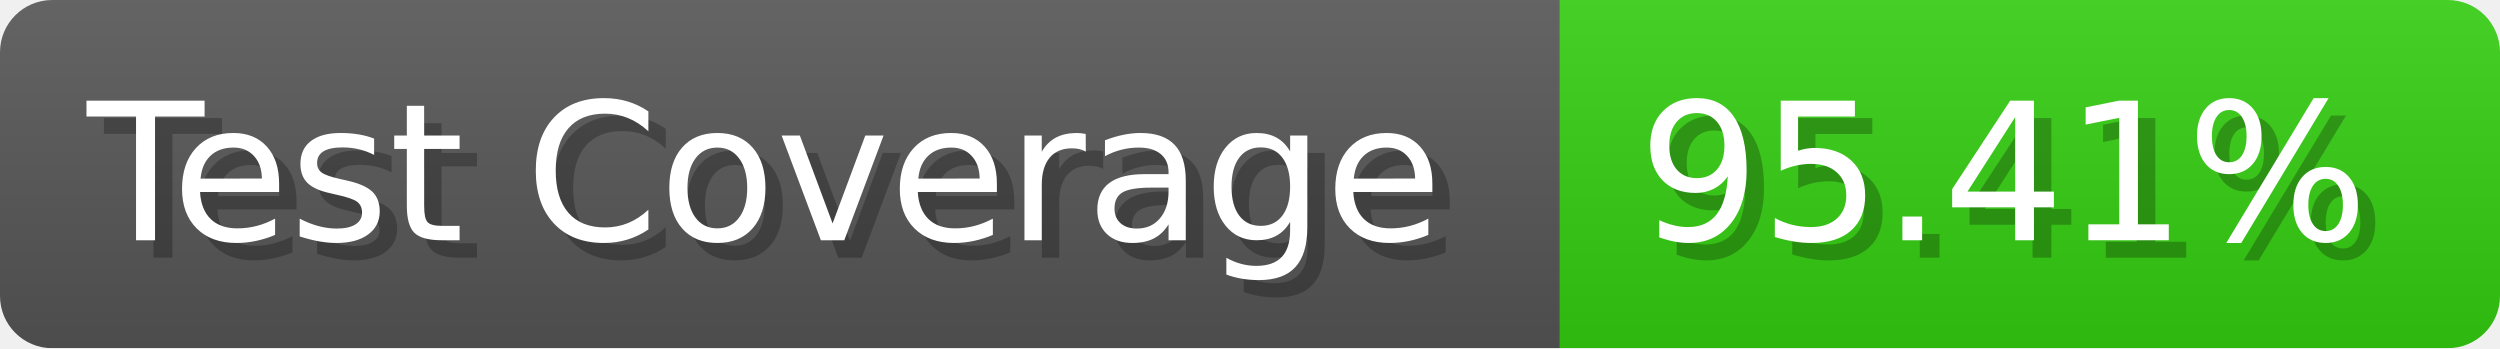
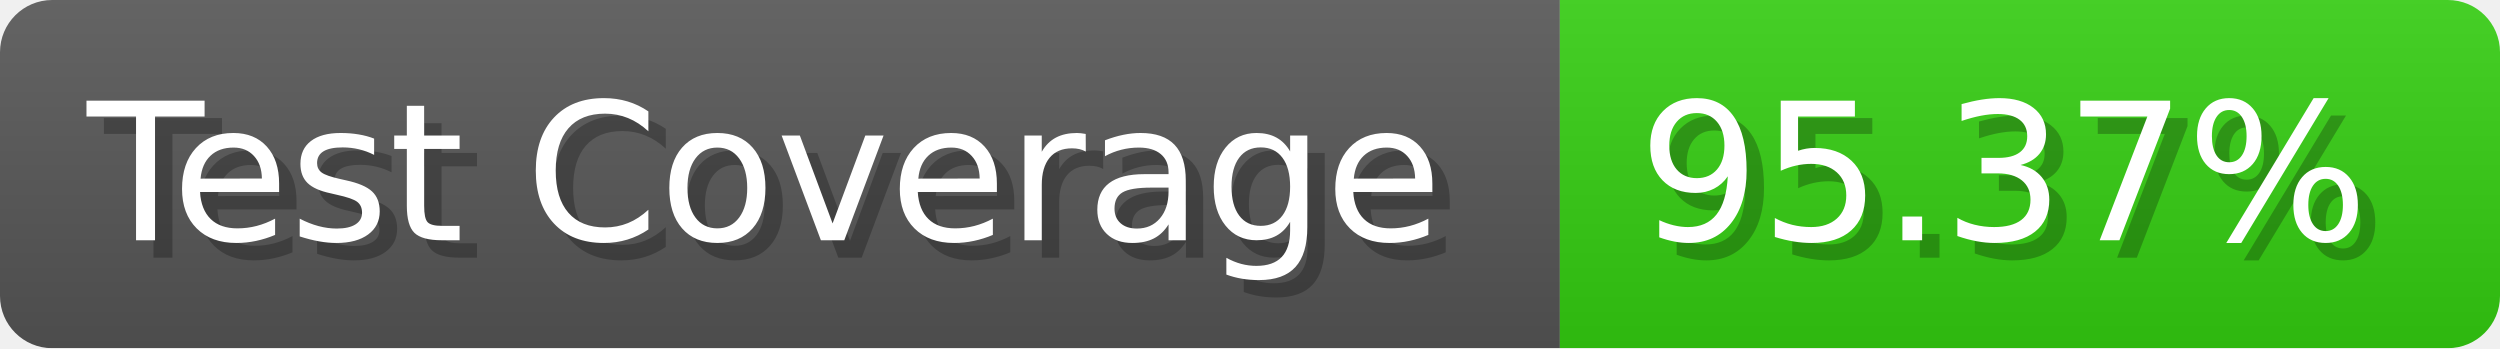
- <svg xmlns="http://www.w3.org/2000/svg" width="143.6" height="20" viewBox="0 0 1436 200" role="img" aria-label="Test Coverage: 95.41%">
+ <svg xmlns="http://www.w3.org/2000/svg" width="143.6" height="20" viewBox="0 0 1436 200" role="img" aria-label="Test Coverage: 95.37%">
  <linearGradient id="a" x2="0" y2="100%">
    <stop offset="0" stop-opacity=".1" stop-color="#EEE" />
    <stop offset="1" stop-opacity=".1" />
  </linearGradient>
  <mask id="m">
    <rect width="1436" height="200" rx="30" fill="#FFF" />
  </mask>
  <g mask="url(#m)">
    <rect width="896" height="200" fill="#555" />
    <rect width="540" height="200" fill="#3C1" x="896" />
    <rect width="1436" height="200" fill="url(#a)" />
  </g>
  <g aria-hidden="true" fill="#fff" text-anchor="start" font-family="Verdana,DejaVu Sans,sans-serif" font-size="110">
    <text x="60" y="148" textLength="796" fill="#000" opacity="0.25">Test Coverage</text>
    <text x="50" y="138" textLength="796">Test Coverage</text>
-     <text x="951" y="148" textLength="440" fill="#000" opacity="0.25">95.41%</text>
-     <text x="941" y="138" textLength="440">95.41%</text>
+     <text x="951" y="148" textLength="440" fill="#000" opacity="0.25">95.37%</text>
+     <text x="941" y="138" textLength="440">95.37%</text>
  </g>
</svg>
